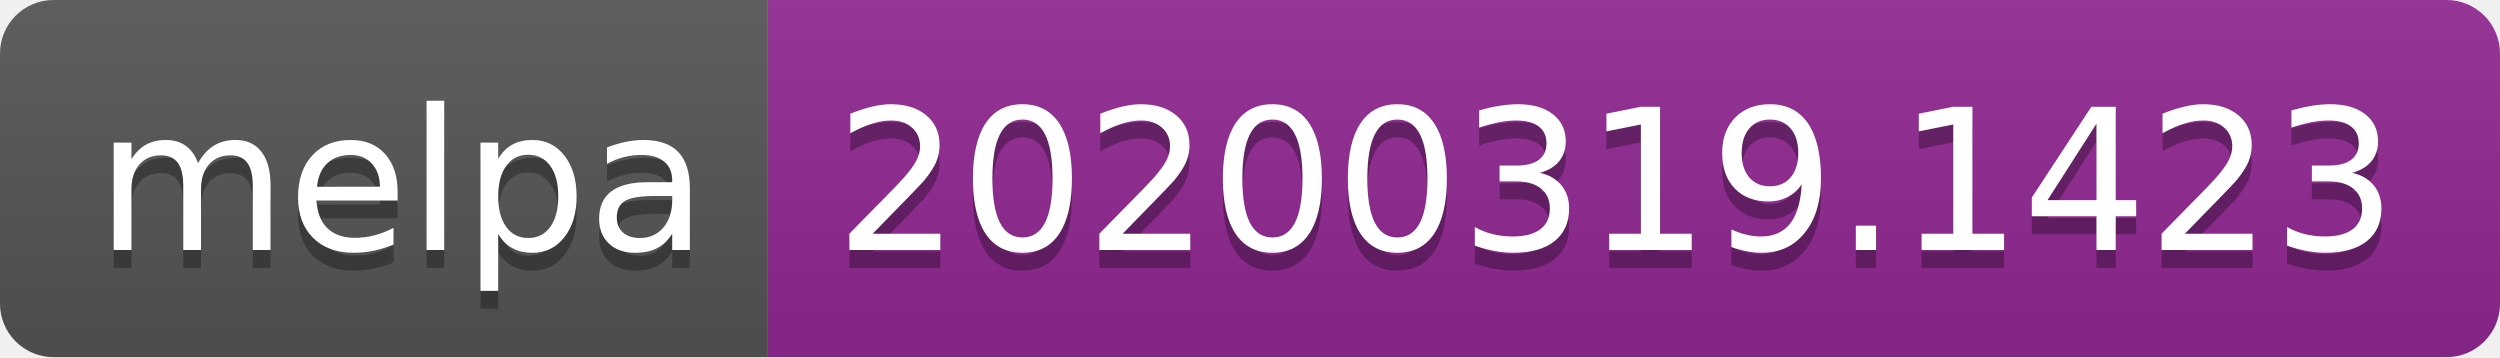
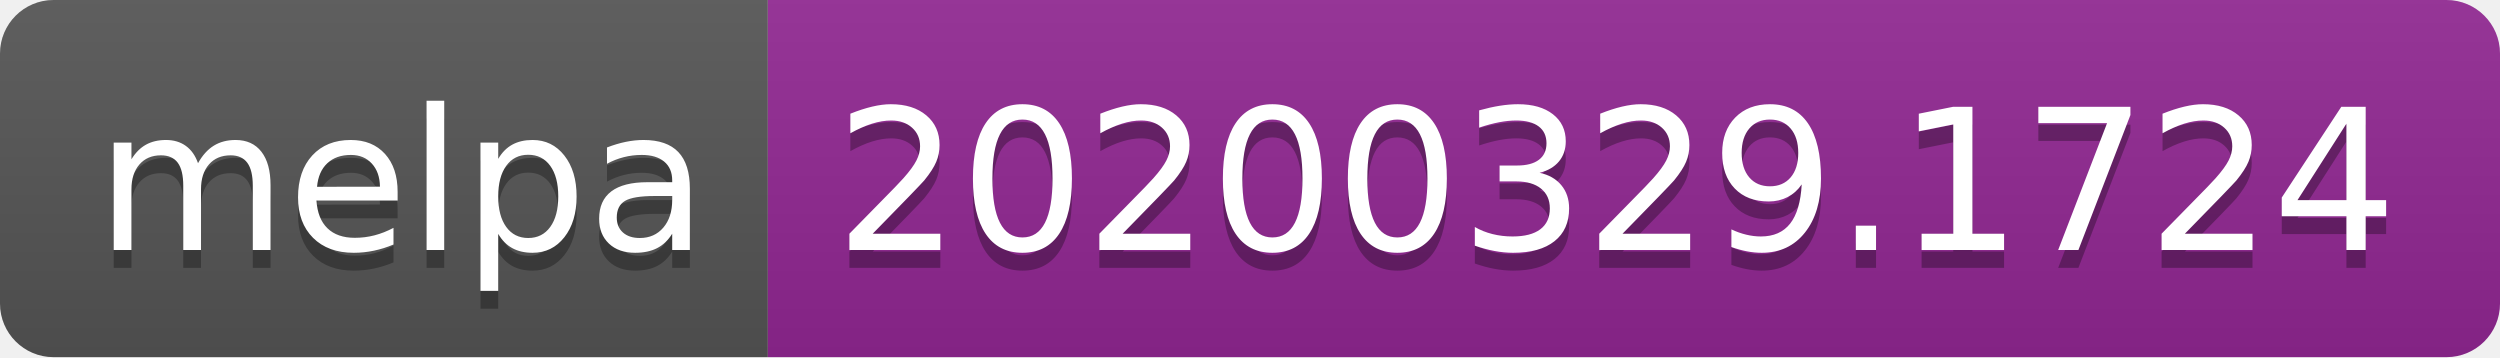
<svg xmlns="http://www.w3.org/2000/svg" width="140" height="20">
  <linearGradient id="b" x2="0" y2="100%">
    <stop offset="0" stop-color="#bbb" stop-opacity=".1" />
    <stop offset="1" stop-opacity=".1" />
  </linearGradient>
  <clipPath id="a">
    <rect width="140" height="20" rx="3" fill="#fff" />
  </clipPath>
  <g clip-path="url(#a)">
    <path fill="#555" d="M0 0h43v20H0z" />
    <path fill="#922793" d="M43 0h97v20H43z" />
    <path fill="url(#b)" d="M0 0h140v20H0z" />
  </g>
  <g fill="#fff" text-anchor="middle" font-family="DejaVu Sans,Verdana,Geneva,sans-serif" font-size="110">
    <text x="225" y="150" fill="#010101" fill-opacity=".3" transform="scale(.1)" textLength="330">melpa</text>
    <text x="225" y="140" transform="scale(.1)" textLength="330">melpa</text>
-     <text x="905" y="150" fill="#010101" fill-opacity=".3" transform="scale(.1)" textLength="870">20200319.1423</text>
-     <text x="905" y="140" transform="scale(.1)" textLength="870">20200319.1423</text>
+     <text x="905" y="150" fill="#010101" fill-opacity=".3" transform="scale(.1)" textLength="870">20200329.1724</text>
+     <text x="905" y="140" transform="scale(.1)" textLength="870">20200329.1724</text>
  </g>
</svg>
